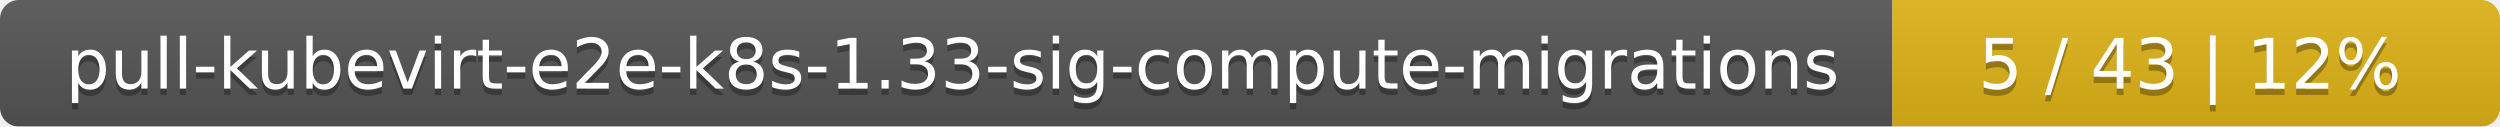
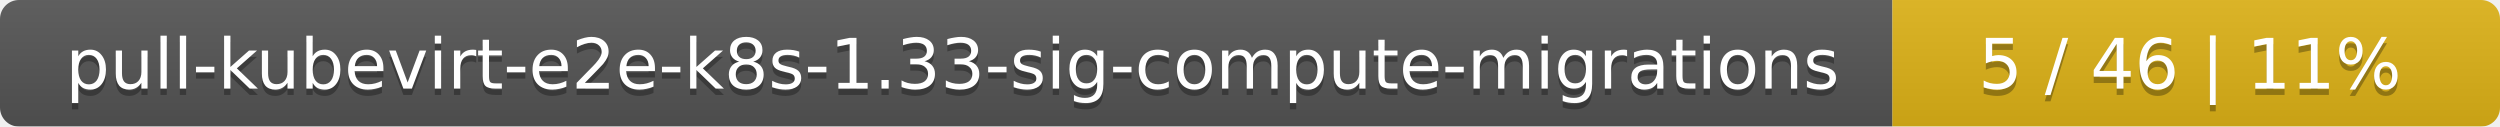
<svg xmlns="http://www.w3.org/2000/svg" width="395" height="20">
  <linearGradient id="smooth" x2="0" y2="100%">
    <stop offset="0" stop-color="#bbb" stop-opacity=".1" />
    <stop offset="1" stop-opacity=".1" />
  </linearGradient>
  <mask id="round">
    <rect width="395" height="20" rx="3" fill="#fff" />
  </mask>
  <g mask="url(#round)">
    <rect width="299" height="20" fill="#555" />
    <rect x="299" width="96" height="20" fill="#dfb317" />
    <rect width="395" height="20" fill="url(#smooth)" />
  </g>
  <g fill="#fff" text-anchor="middle" font-family="DejaVu Sans,Verdana,Geneva,sans-serif" font-size="11">
    <text x="150.5" y="15" fill="#010101" fill-opacity=".3">pull-kubevirt-e2e-k8s-1.33-sig-compute-migrations</text>
    <text x="150.5" y="14">pull-kubevirt-e2e-k8s-1.33-sig-compute-migrations</text>
-     <text x="346" y="15" fill="#010101" fill-opacity=".3">5 / 43    |    12%</text>
-     <text x="346" y="14">5 / 43    |    12%</text>
+     <text x="346" y="15" fill="#010101" fill-opacity=".3">5 / 46    |    11%</text>
+     <text x="346" y="14">5 / 46    |    11%</text>
  </g>
</svg>
